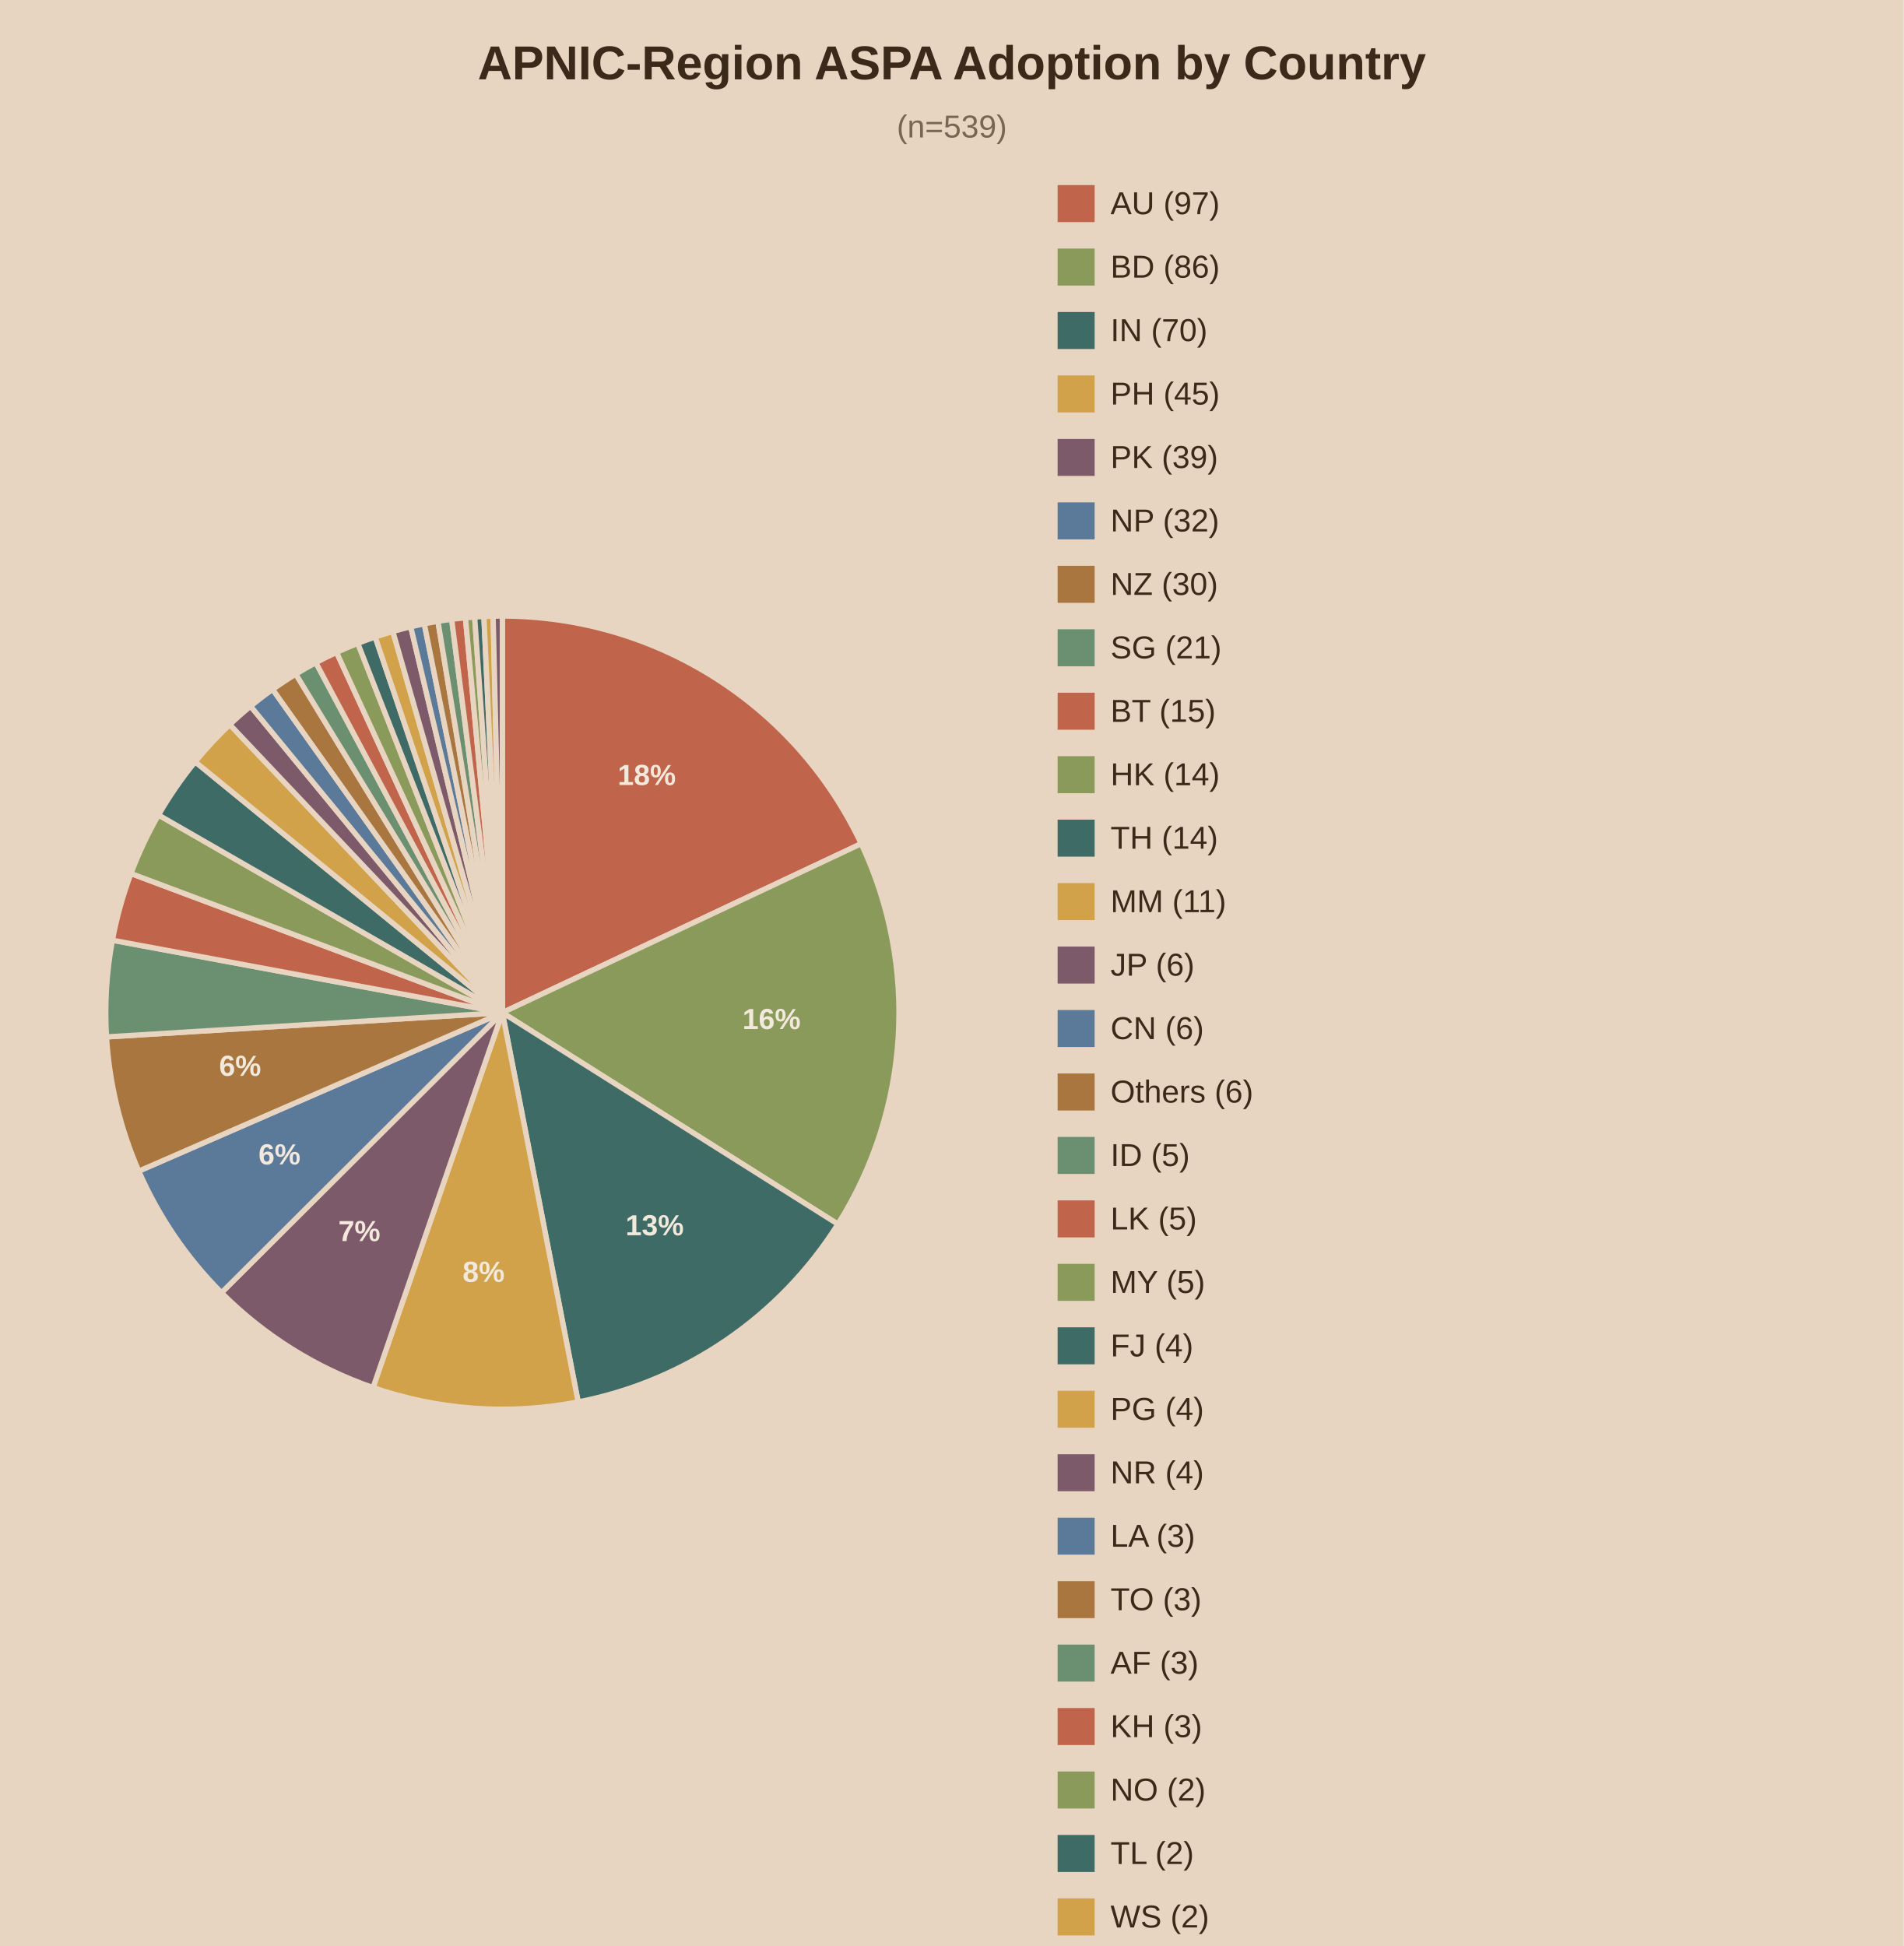
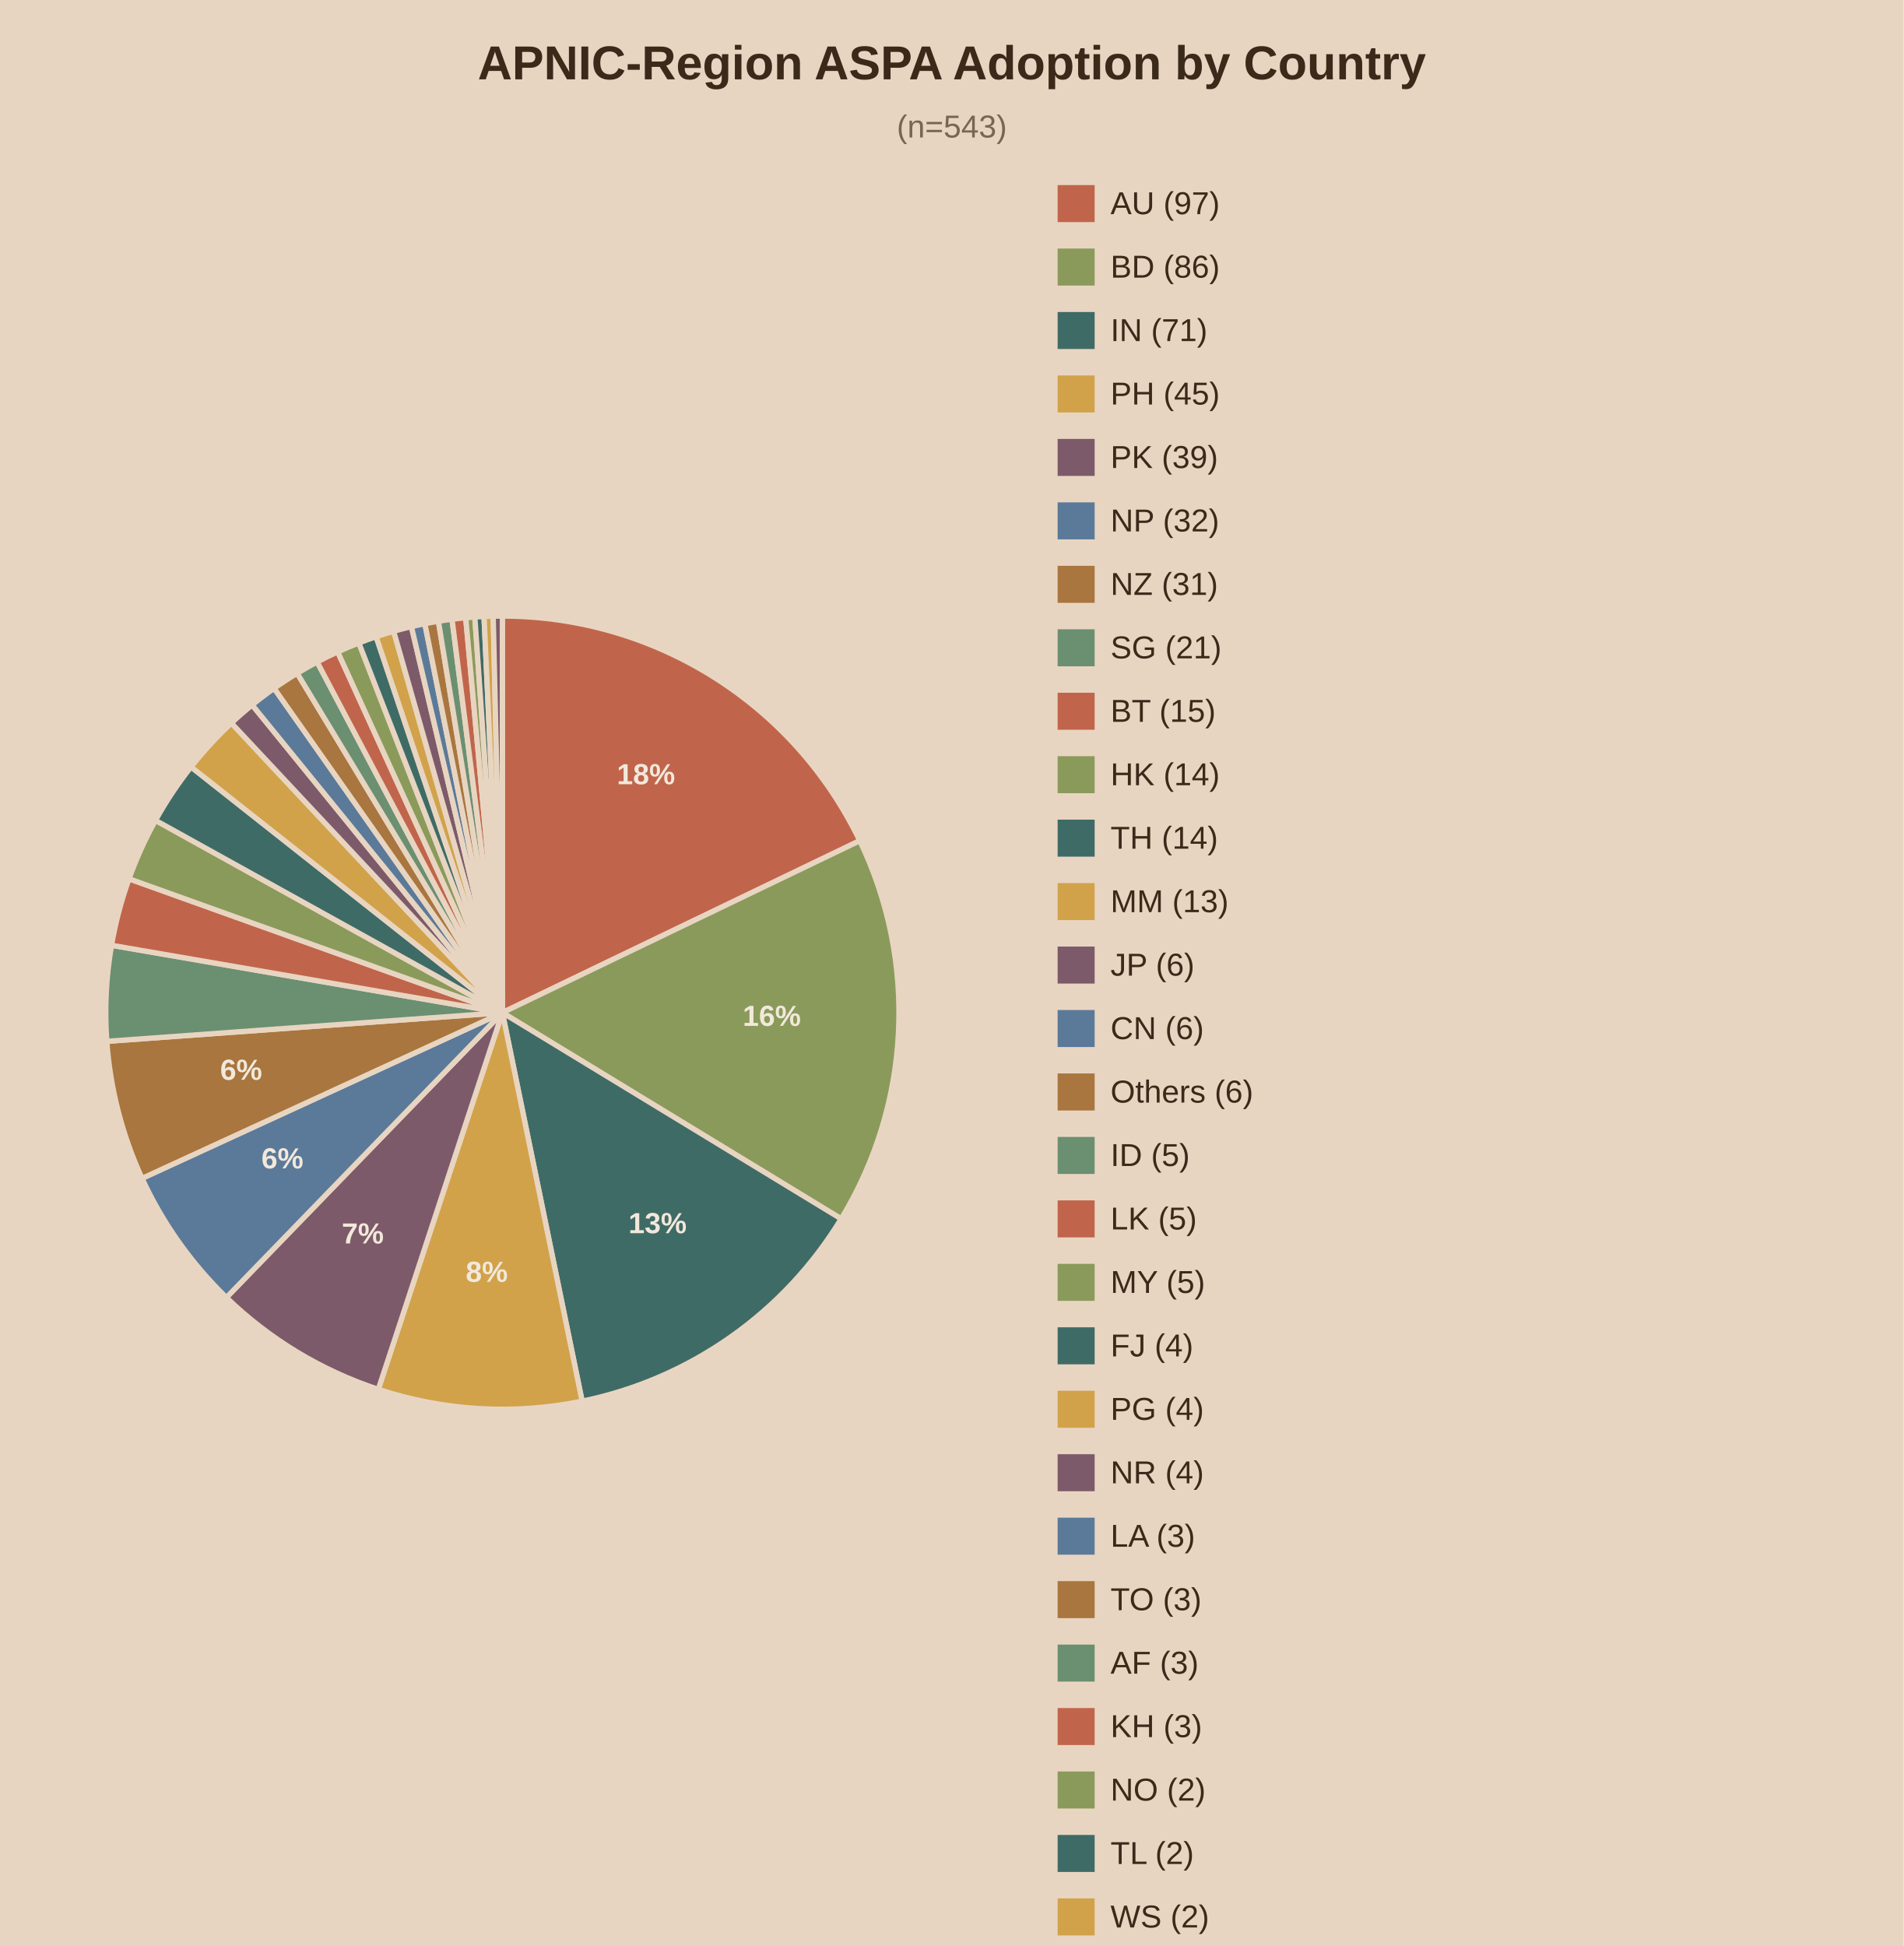
<svg xmlns="http://www.w3.org/2000/svg" viewBox="0 0 720 736">
  <rect width="720" height="736" fill="#e8d5c1" />
  <text x="360.0" y="30" text-anchor="middle" font-family="Arial" font-size="18" font-weight="bold" fill="#3b2a1a">APNIC-Region ASPA Adoption by Country</text>
-   <text x="360.0" y="52" text-anchor="middle" font-family="Arial" font-size="12" fill="#7a6650">(n=539)</text>
-   <path d="M190,383.0 L190.00,233.00 A150,150 0 0,1 325.71,319.10 Z" fill="#c0654b" stroke="#e8d5c1" stroke-width="2" />
-   <text x="244.6" y="296.9" text-anchor="middle" font-family="Arial" font-size="11" font-weight="bold" fill="#f2e8db">18%</text>
-   <path d="M190,383.0 L325.71,319.10 A150,150 0 0,1 316.89,462.99 Z" fill="#8a9a5b" stroke="#e8d5c1" stroke-width="2" />
-   <text x="291.8" y="389.2" text-anchor="middle" font-family="Arial" font-size="11" font-weight="bold" fill="#f2e8db">16%</text>
-   <path d="M190,383.0 L316.89,462.99 A150,150 0 0,1 218.67,530.23 Z" fill="#3f6b66" stroke="#e8d5c1" stroke-width="2" />
-   <text x="247.6" y="467.2" text-anchor="middle" font-family="Arial" font-size="11" font-weight="bold" fill="#f2e8db">13%</text>
-   <path d="M190,383.0 L218.67,530.23 A150,150 0 0,1 141.08,524.80 Z" fill="#d1a24a" stroke="#e8d5c1" stroke-width="2" />
-   <text x="182.9" y="484.8" text-anchor="middle" font-family="Arial" font-size="11" font-weight="bold" fill="#f2e8db">8%</text>
-   <path d="M190,383.0 L141.08,524.80 A150,150 0 0,1 83.78,488.91 Z" fill="#7d5a6a" stroke="#e8d5c1" stroke-width="2" />
-   <text x="135.9" y="469.4" text-anchor="middle" font-family="Arial" font-size="11" font-weight="bold" fill="#f2e8db">7%</text>
-   <path d="M190,383.0 L83.78,488.91 A150,150 0 0,1 52.49,442.92 Z" fill="#5b7a99" stroke="#e8d5c1" stroke-width="2" />
-   <text x="105.7" y="440.4" text-anchor="middle" font-family="Arial" font-size="11" font-weight="bold" fill="#f2e8db">6%</text>
-   <path d="M190,383.0 L52.49,442.92 A150,150 0 0,1 40.28,392.17 Z" fill="#a8763e" stroke="#e8d5c1" stroke-width="2" />
-   <text x="90.8" y="406.9" text-anchor="middle" font-family="Arial" font-size="11" font-weight="bold" fill="#f2e8db">6%</text>
-   <path d="M190,383.0 L40.28,392.17 A150,150 0 0,1 42.52,355.61 Z" fill="#6b8f71" stroke="#e8d5c1" stroke-width="2" />
-   <path d="M190,383.0 L42.52,355.61 A150,150 0 0,1 49.53,330.38 Z" fill="#c0654b" stroke="#e8d5c1" stroke-width="2" />
-   <path d="M190,383.0 L49.53,330.38 A150,150 0 0,1 59.95,308.25 Z" fill="#8a9a5b" stroke="#e8d5c1" stroke-width="2" />
-   <path d="M190,383.0 L59.95,308.25 A150,150 0 0,1 73.82,288.12 Z" fill="#3f6b66" stroke="#e8d5c1" stroke-width="2" />
-   <path d="M190,383.0 L73.82,288.12 A150,150 0 0,1 86.91,274.04 Z" fill="#d1a24a" stroke="#e8d5c1" stroke-width="2" />
-   <path d="M190,383.0 L86.91,274.04 A150,150 0 0,1 94.78,267.10 Z" fill="#7d5a6a" stroke="#e8d5c1" stroke-width="2" />
-   <path d="M190,383.0 L94.78,267.10 A150,150 0 0,1 103.11,260.73 Z" fill="#5b7a99" stroke="#e8d5c1" stroke-width="2" />
-   <path d="M190,383.0 L103.11,260.73 A150,150 0 0,1 111.87,254.96 Z" fill="#a8763e" stroke="#e8d5c1" stroke-width="2" />
-   <path d="M190,383.0 L111.87,254.96 A150,150 0 0,1 119.46,250.62 Z" fill="#6b8f71" stroke="#e8d5c1" stroke-width="2" />
-   <path d="M190,383.0 L119.46,250.62 A150,150 0 0,1 127.29,246.74 Z" fill="#c0654b" stroke="#e8d5c1" stroke-width="2" />
-   <path d="M190,383.0 L127.29,246.74 A150,150 0 0,1 135.33,243.32 Z" fill="#8a9a5b" stroke="#e8d5c1" stroke-width="2" />
-   <path d="M190,383.0 L135.33,243.32 A150,150 0 0,1 141.90,240.92 Z" fill="#3f6b66" stroke="#e8d5c1" stroke-width="2" />
-   <path d="M190,383.0 L141.90,240.92 A150,150 0 0,1 148.58,238.83 Z" fill="#d1a24a" stroke="#e8d5c1" stroke-width="2" />
-   <path d="M190,383.0 L148.58,238.83 A150,150 0 0,1 155.34,237.06 Z" fill="#7d5a6a" stroke="#e8d5c1" stroke-width="2" />
-   <path d="M190,383.0 L155.34,237.06 A150,150 0 0,1 160.47,235.94 Z" fill="#5b7a99" stroke="#e8d5c1" stroke-width="2" />
-   <path d="M190,383.0 L160.47,235.94 A150,150 0 0,1 165.63,234.99 Z" fill="#a8763e" stroke="#e8d5c1" stroke-width="2" />
-   <path d="M190,383.0 L165.63,234.99 A150,150 0 0,1 170.82,234.23 Z" fill="#6b8f71" stroke="#e8d5c1" stroke-width="2" />
-   <path d="M190,383.0 L170.82,234.23 A150,150 0 0,1 176.03,233.65 Z" fill="#c0654b" stroke="#e8d5c1" stroke-width="2" />
-   <path d="M190,383.0 L176.03,233.65 A150,150 0 0,1 179.52,233.37 Z" fill="#8a9a5b" stroke="#e8d5c1" stroke-width="2" />
-   <path d="M190,383.0 L179.52,233.37 A150,150 0 0,1 183.01,233.16 Z" fill="#3f6b66" stroke="#e8d5c1" stroke-width="2" />
-   <path d="M190,383.0 L183.01,233.16 A150,150 0 0,1 186.50,233.04 Z" fill="#d1a24a" stroke="#e8d5c1" stroke-width="2" />
-   <path d="M190,383.0 L186.50,233.04 A150,150 0 0,1 190.00,233.00 Z" fill="#7d5a6a" stroke="#e8d5c1" stroke-width="2" />
+   <text x="360.0" y="52" text-anchor="middle" font-family="Arial" font-size="12" fill="#7a6650">(n=543)</text>
+   <path d="M190,383.0 L190.00,233.00 A150,150 0 0,1 325.17,317.97 Z" fill="#c0654b" stroke="#e8d5c1" stroke-width="2" />
+   <text x="244.3" y="296.6" text-anchor="middle" font-family="Arial" font-size="11" font-weight="bold" fill="#f2e8db">18%</text>
+   <path d="M190,383.0 L325.17,317.97 A150,150 0 0,1 318.13,460.99 Z" fill="#8a9a5b" stroke="#e8d5c1" stroke-width="2" />
+   <text x="291.9" y="388.0" text-anchor="middle" font-family="Arial" font-size="11" font-weight="bold" fill="#f2e8db">16%</text>
+   <path d="M190,383.0 L318.13,460.99 A150,150 0 0,1 220.17,529.94 Z" fill="#3f6b66" stroke="#e8d5c1" stroke-width="2" />
+   <text x="248.7" y="466.4" text-anchor="middle" font-family="Arial" font-size="11" font-weight="bold" fill="#f2e8db">13%</text>
+   <path d="M190,383.0 L220.17,529.94 A150,150 0 0,1 143.07,525.47 Z" fill="#d1a24a" stroke="#e8d5c1" stroke-width="2" />
+   <text x="184.1" y="484.8" text-anchor="middle" font-family="Arial" font-size="11" font-weight="bold" fill="#f2e8db">8%</text>
+   <path d="M190,383.0 L143.07,525.47 A150,150 0 0,1 85.63,490.74 Z" fill="#7d5a6a" stroke="#e8d5c1" stroke-width="2" />
+   <text x="137.2" y="470.3" text-anchor="middle" font-family="Arial" font-size="11" font-weight="bold" fill="#f2e8db">7%</text>
+   <path d="M190,383.0 L85.63,490.74 A150,150 0 0,1 53.72,445.67 Z" fill="#5b7a99" stroke="#e8d5c1" stroke-width="2" />
+   <text x="106.8" y="441.9" text-anchor="middle" font-family="Arial" font-size="11" font-weight="bold" fill="#f2e8db">6%</text>
+   <path d="M190,383.0 L53.72,445.67 A150,150 0 0,1 40.39,393.84 Z" fill="#a8763e" stroke="#e8d5c1" stroke-width="2" />
+   <text x="91.2" y="408.4" text-anchor="middle" font-family="Arial" font-size="11" font-weight="bold" fill="#f2e8db">6%</text>
+   <path d="M190,383.0 L40.39,393.84 A150,150 0 0,1 42.18,357.52 Z" fill="#6b8f71" stroke="#e8d5c1" stroke-width="2" />
+   <path d="M190,383.0 L42.18,357.52 A150,150 0 0,1 48.80,332.38 Z" fill="#c0654b" stroke="#e8d5c1" stroke-width="2" />
+   <path d="M190,383.0 L48.80,332.38 A150,150 0 0,1 58.81,310.27 Z" fill="#8a9a5b" stroke="#e8d5c1" stroke-width="2" />
+   <path d="M190,383.0 L58.81,310.27 A150,150 0 0,1 72.26,290.06 Z" fill="#3f6b66" stroke="#e8d5c1" stroke-width="2" />
+   <path d="M190,383.0 L72.26,290.06 A150,150 0 0,1 87.52,273.46 Z" fill="#d1a24a" stroke="#e8d5c1" stroke-width="2" />
+   <path d="M190,383.0 L87.52,273.46 A150,150 0 0,1 95.37,266.62 Z" fill="#7d5a6a" stroke="#e8d5c1" stroke-width="2" />
+   <path d="M190,383.0 L95.37,266.62 A150,150 0 0,1 103.67,260.33 Z" fill="#5b7a99" stroke="#e8d5c1" stroke-width="2" />
+   <path d="M190,383.0 L103.67,260.33 A150,150 0 0,1 112.39,254.64 Z" fill="#a8763e" stroke="#e8d5c1" stroke-width="2" />
+   <path d="M190,383.0 L112.39,254.64 A150,150 0 0,1 119.94,250.37 Z" fill="#6b8f71" stroke="#e8d5c1" stroke-width="2" />
+   <path d="M190,383.0 L119.94,250.37 A150,150 0 0,1 127.72,246.54 Z" fill="#c0654b" stroke="#e8d5c1" stroke-width="2" />
+   <path d="M190,383.0 L127.72,246.54 A150,150 0 0,1 135.72,243.17 Z" fill="#8a9a5b" stroke="#e8d5c1" stroke-width="2" />
+   <path d="M190,383.0 L135.72,243.17 A150,150 0 0,1 142.25,240.80 Z" fill="#3f6b66" stroke="#e8d5c1" stroke-width="2" />
+   <path d="M190,383.0 L142.25,240.80 A150,150 0 0,1 148.88,238.75 Z" fill="#d1a24a" stroke="#e8d5c1" stroke-width="2" />
+   <path d="M190,383.0 L148.88,238.75 A150,150 0 0,1 155.60,237.00 Z" fill="#7d5a6a" stroke="#e8d5c1" stroke-width="2" />
+   <path d="M190,383.0 L155.60,237.00 A150,150 0 0,1 160.68,235.89 Z" fill="#5b7a99" stroke="#e8d5c1" stroke-width="2" />
+   <path d="M190,383.0 L160.68,235.89 A150,150 0 0,1 165.81,234.96 Z" fill="#a8763e" stroke="#e8d5c1" stroke-width="2" />
+   <path d="M190,383.0 L165.81,234.96 A150,150 0 0,1 170.96,234.21 Z" fill="#6b8f71" stroke="#e8d5c1" stroke-width="2" />
+   <path d="M190,383.0 L170.96,234.21 A150,150 0 0,1 176.13,233.64 Z" fill="#c0654b" stroke="#e8d5c1" stroke-width="2" />
+   <path d="M190,383.0 L176.13,233.64 A150,150 0 0,1 179.59,233.36 Z" fill="#8a9a5b" stroke="#e8d5c1" stroke-width="2" />
+   <path d="M190,383.0 L179.59,233.36 A150,150 0 0,1 183.06,233.16 Z" fill="#3f6b66" stroke="#e8d5c1" stroke-width="2" />
+   <path d="M190,383.0 L183.06,233.16 A150,150 0 0,1 186.53,233.04 Z" fill="#d1a24a" stroke="#e8d5c1" stroke-width="2" />
+   <path d="M190,383.0 L186.53,233.04 A150,150 0 0,1 190.00,233.00 Z" fill="#7d5a6a" stroke="#e8d5c1" stroke-width="2" />
  <rect x="400" y="70" width="14" height="14" fill="#c0654b" />
  <text x="420" y="81" font-family="Arial" font-size="12" fill="#3b2a1a">AU (97)</text>
  <rect x="400" y="94" width="14" height="14" fill="#8a9a5b" />
  <text x="420" y="105" font-family="Arial" font-size="12" fill="#3b2a1a">BD (86)</text>
  <rect x="400" y="118" width="14" height="14" fill="#3f6b66" />
-   <text x="420" y="129" font-family="Arial" font-size="12" fill="#3b2a1a">IN (70)</text>
+   <text x="420" y="129" font-family="Arial" font-size="12" fill="#3b2a1a">IN (71)</text>
  <rect x="400" y="142" width="14" height="14" fill="#d1a24a" />
  <text x="420" y="153" font-family="Arial" font-size="12" fill="#3b2a1a">PH (45)</text>
  <rect x="400" y="166" width="14" height="14" fill="#7d5a6a" />
  <text x="420" y="177" font-family="Arial" font-size="12" fill="#3b2a1a">PK (39)</text>
  <rect x="400" y="190" width="14" height="14" fill="#5b7a99" />
  <text x="420" y="201" font-family="Arial" font-size="12" fill="#3b2a1a">NP (32)</text>
  <rect x="400" y="214" width="14" height="14" fill="#a8763e" />
-   <text x="420" y="225" font-family="Arial" font-size="12" fill="#3b2a1a">NZ (30)</text>
+   <text x="420" y="225" font-family="Arial" font-size="12" fill="#3b2a1a">NZ (31)</text>
  <rect x="400" y="238" width="14" height="14" fill="#6b8f71" />
  <text x="420" y="249" font-family="Arial" font-size="12" fill="#3b2a1a">SG (21)</text>
  <rect x="400" y="262" width="14" height="14" fill="#c0654b" />
  <text x="420" y="273" font-family="Arial" font-size="12" fill="#3b2a1a">BT (15)</text>
  <rect x="400" y="286" width="14" height="14" fill="#8a9a5b" />
  <text x="420" y="297" font-family="Arial" font-size="12" fill="#3b2a1a">HK (14)</text>
  <rect x="400" y="310" width="14" height="14" fill="#3f6b66" />
  <text x="420" y="321" font-family="Arial" font-size="12" fill="#3b2a1a">TH (14)</text>
  <rect x="400" y="334" width="14" height="14" fill="#d1a24a" />
-   <text x="420" y="345" font-family="Arial" font-size="12" fill="#3b2a1a">MM (11)</text>
+   <text x="420" y="345" font-family="Arial" font-size="12" fill="#3b2a1a">MM (13)</text>
  <rect x="400" y="358" width="14" height="14" fill="#7d5a6a" />
  <text x="420" y="369" font-family="Arial" font-size="12" fill="#3b2a1a">JP (6)</text>
  <rect x="400" y="382" width="14" height="14" fill="#5b7a99" />
  <text x="420" y="393" font-family="Arial" font-size="12" fill="#3b2a1a">CN (6)</text>
  <rect x="400" y="406" width="14" height="14" fill="#a8763e" />
  <text x="420" y="417" font-family="Arial" font-size="12" fill="#3b2a1a">Others (6)</text>
  <rect x="400" y="430" width="14" height="14" fill="#6b8f71" />
  <text x="420" y="441" font-family="Arial" font-size="12" fill="#3b2a1a">ID (5)</text>
  <rect x="400" y="454" width="14" height="14" fill="#c0654b" />
  <text x="420" y="465" font-family="Arial" font-size="12" fill="#3b2a1a">LK (5)</text>
  <rect x="400" y="478" width="14" height="14" fill="#8a9a5b" />
  <text x="420" y="489" font-family="Arial" font-size="12" fill="#3b2a1a">MY (5)</text>
  <rect x="400" y="502" width="14" height="14" fill="#3f6b66" />
  <text x="420" y="513" font-family="Arial" font-size="12" fill="#3b2a1a">FJ (4)</text>
  <rect x="400" y="526" width="14" height="14" fill="#d1a24a" />
  <text x="420" y="537" font-family="Arial" font-size="12" fill="#3b2a1a">PG (4)</text>
  <rect x="400" y="550" width="14" height="14" fill="#7d5a6a" />
  <text x="420" y="561" font-family="Arial" font-size="12" fill="#3b2a1a">NR (4)</text>
  <rect x="400" y="574" width="14" height="14" fill="#5b7a99" />
  <text x="420" y="585" font-family="Arial" font-size="12" fill="#3b2a1a">LA (3)</text>
  <rect x="400" y="598" width="14" height="14" fill="#a8763e" />
  <text x="420" y="609" font-family="Arial" font-size="12" fill="#3b2a1a">TO (3)</text>
  <rect x="400" y="622" width="14" height="14" fill="#6b8f71" />
  <text x="420" y="633" font-family="Arial" font-size="12" fill="#3b2a1a">AF (3)</text>
  <rect x="400" y="646" width="14" height="14" fill="#c0654b" />
  <text x="420" y="657" font-family="Arial" font-size="12" fill="#3b2a1a">KH (3)</text>
  <rect x="400" y="670" width="14" height="14" fill="#8a9a5b" />
  <text x="420" y="681" font-family="Arial" font-size="12" fill="#3b2a1a">NO (2)</text>
  <rect x="400" y="694" width="14" height="14" fill="#3f6b66" />
  <text x="420" y="705" font-family="Arial" font-size="12" fill="#3b2a1a">TL (2)</text>
  <rect x="400" y="718" width="14" height="14" fill="#d1a24a" />
  <text x="420" y="729" font-family="Arial" font-size="12" fill="#3b2a1a">WS (2)</text>
  <rect x="400" y="742" width="14" height="14" fill="#7d5a6a" />
  <text x="420" y="753" font-family="Arial" font-size="12" fill="#3b2a1a">US (2)</text>
</svg>
